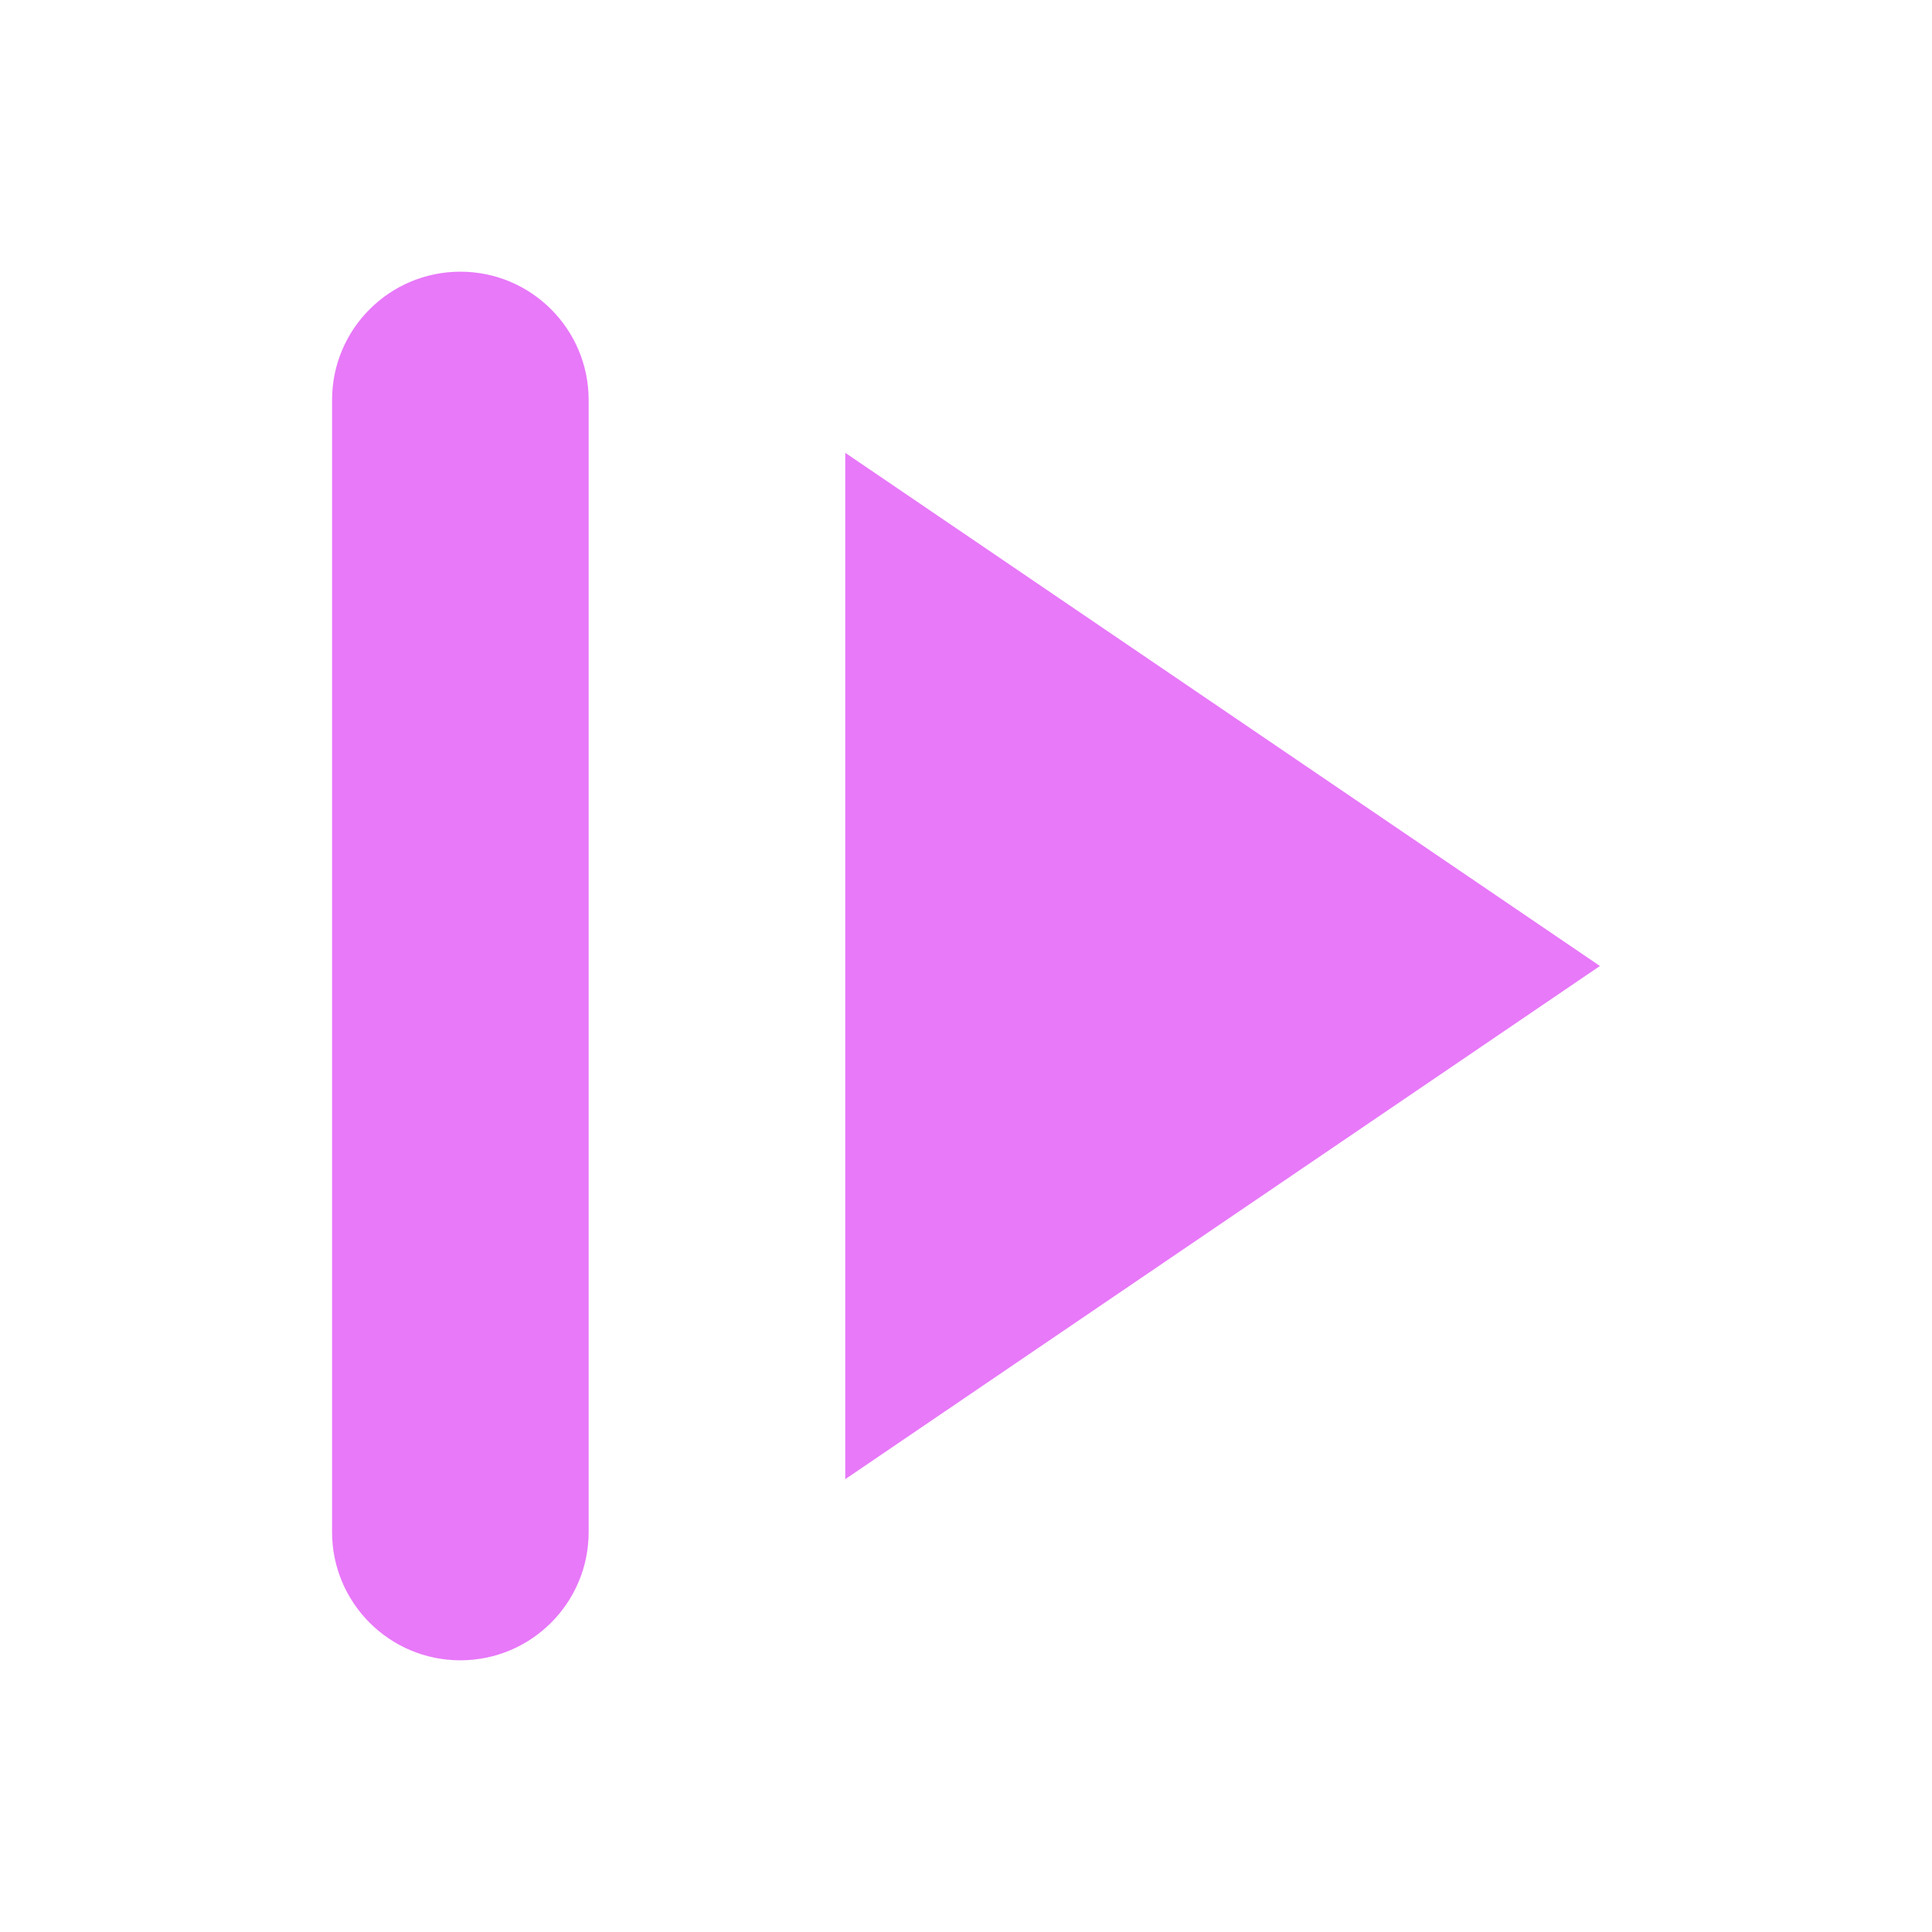
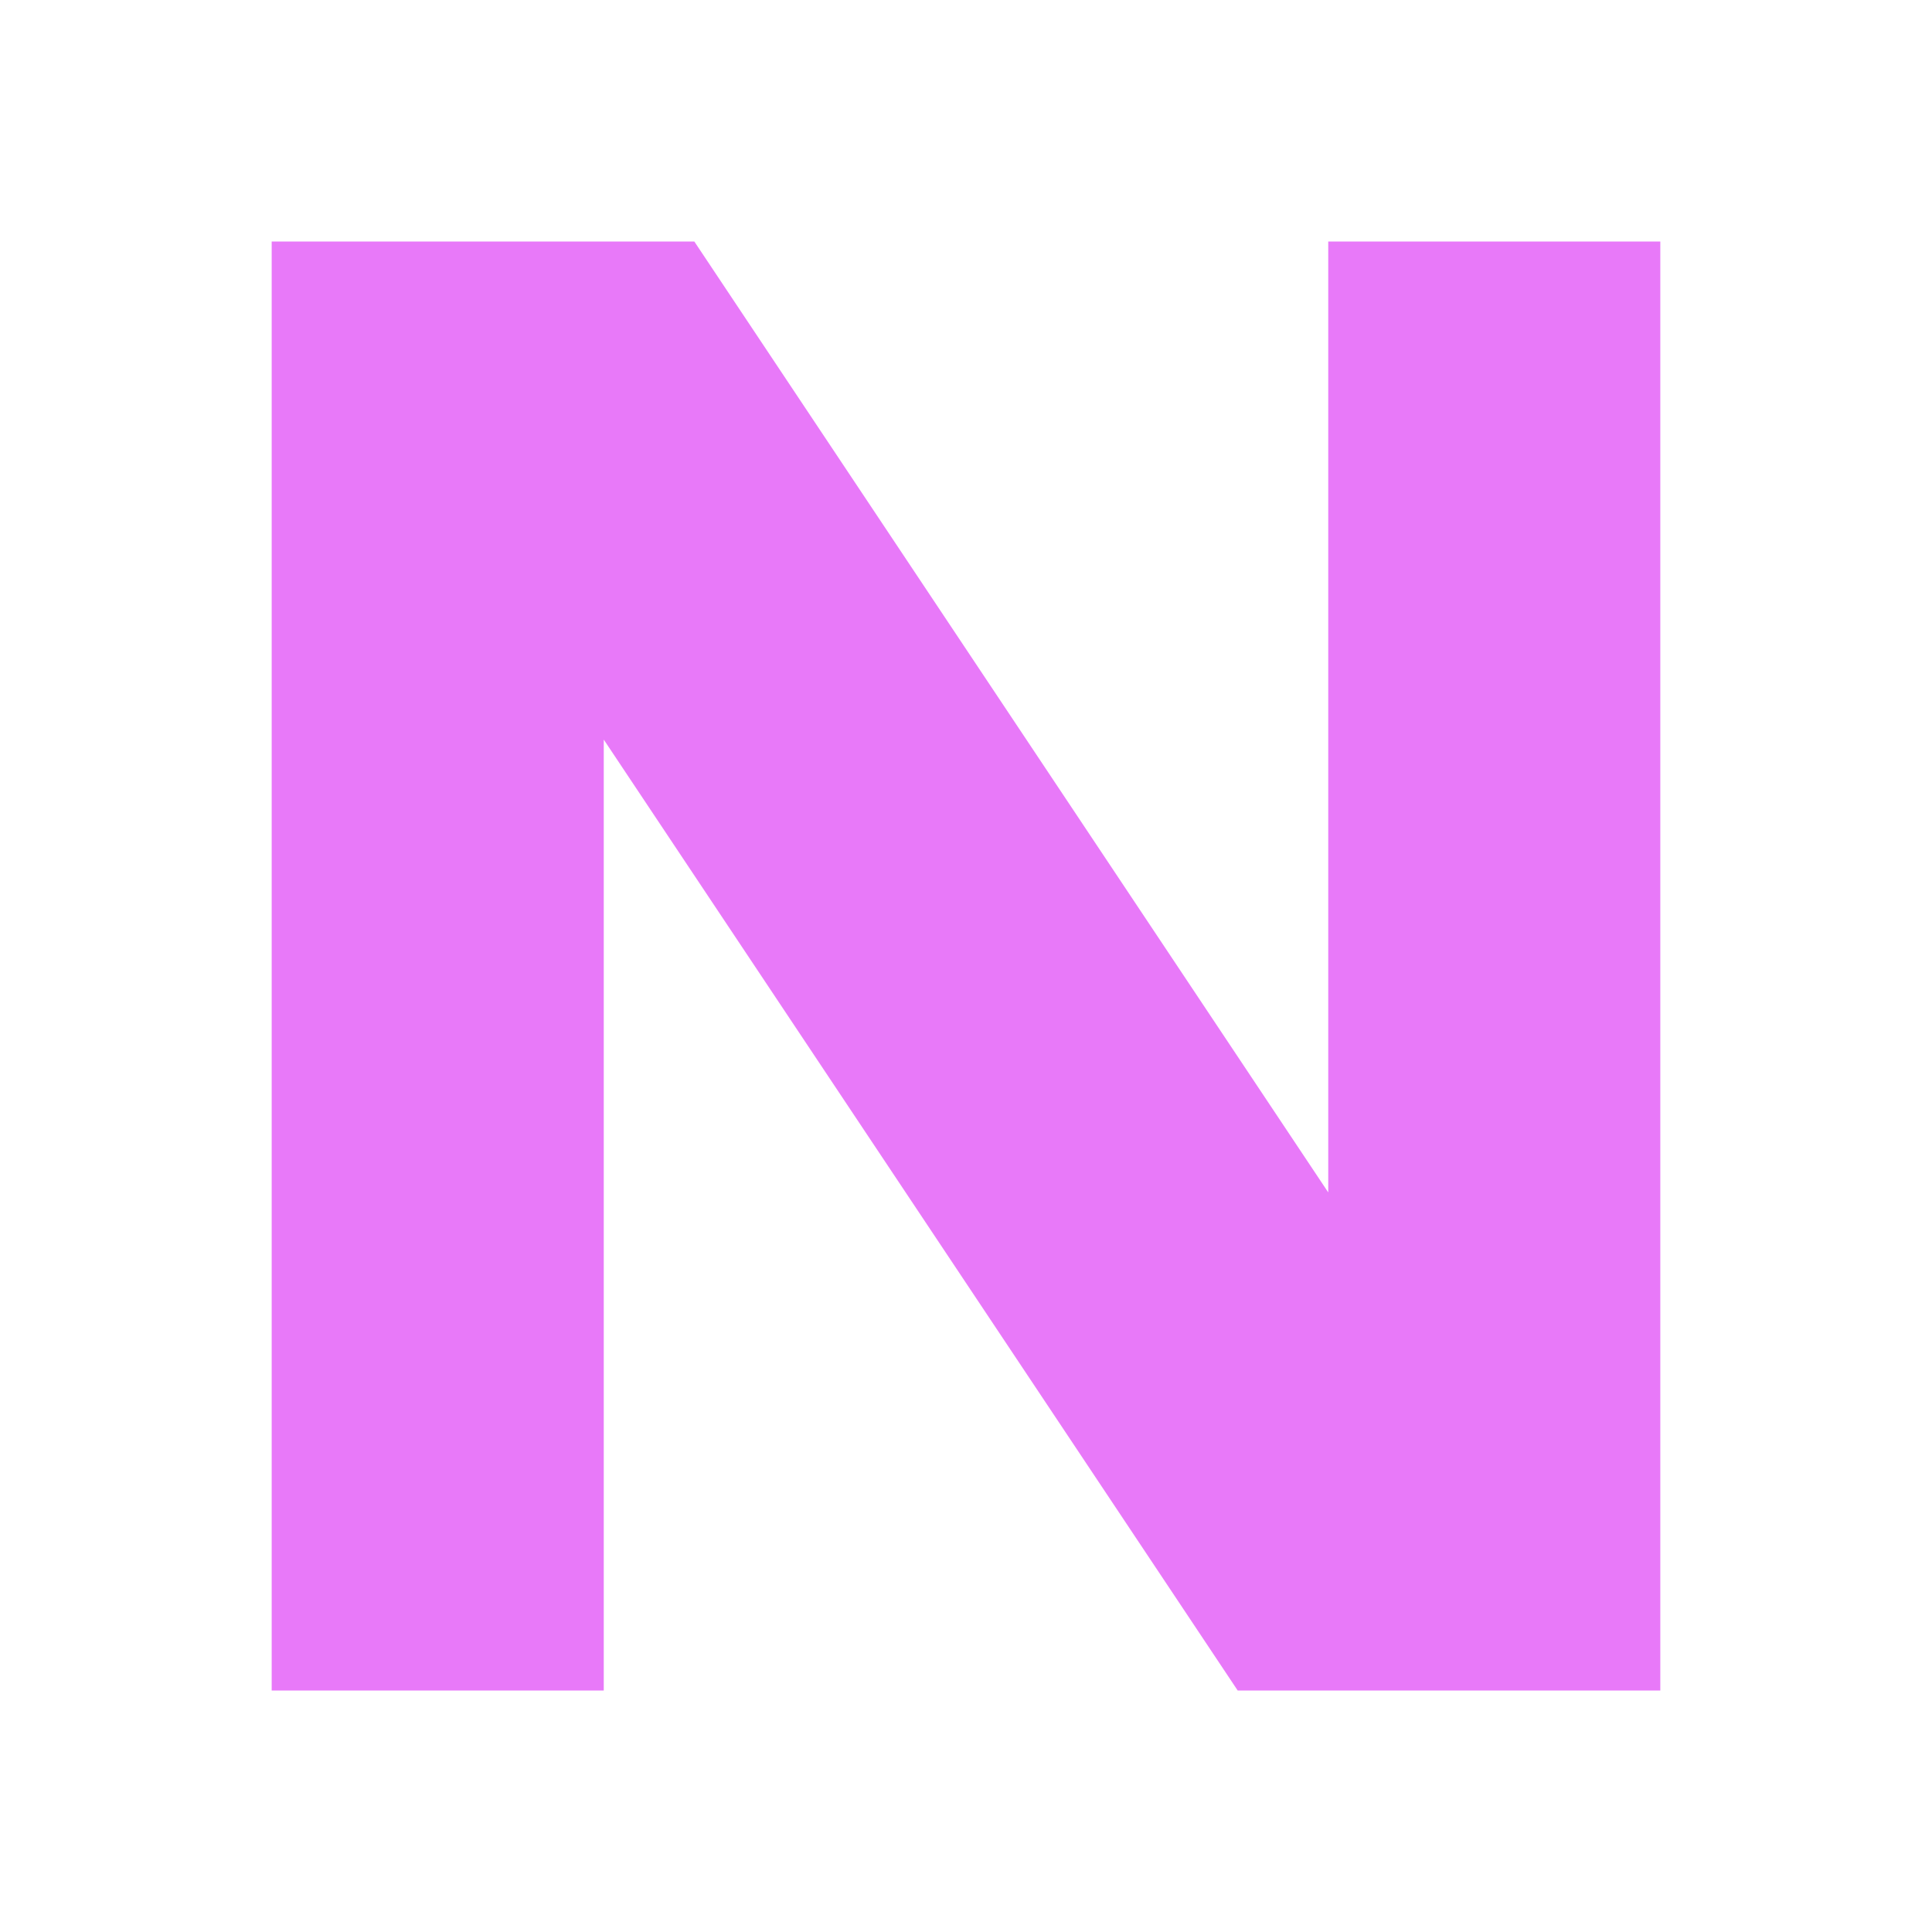
<svg xmlns="http://www.w3.org/2000/svg" width="64" height="64" viewBox="0 0 64 64" fill="none">
-   <path d="M11 13.25A4.25 4.25 0 0 1 15.25 9A4.25 4.25 0 0 1 19.5 13.25V50.75A4.25 4.25 0 0 1 15.25 55A4.25 4.25 0 0 1 11 50.75ZM28 15L53 32L28 49Z" fill="#E879F9" />
+   <path d="M9 8H20V56H9ZM44 8H55V56H44ZM9 8H23L55 56H41Z" fill="#E879F9" />
</svg>
